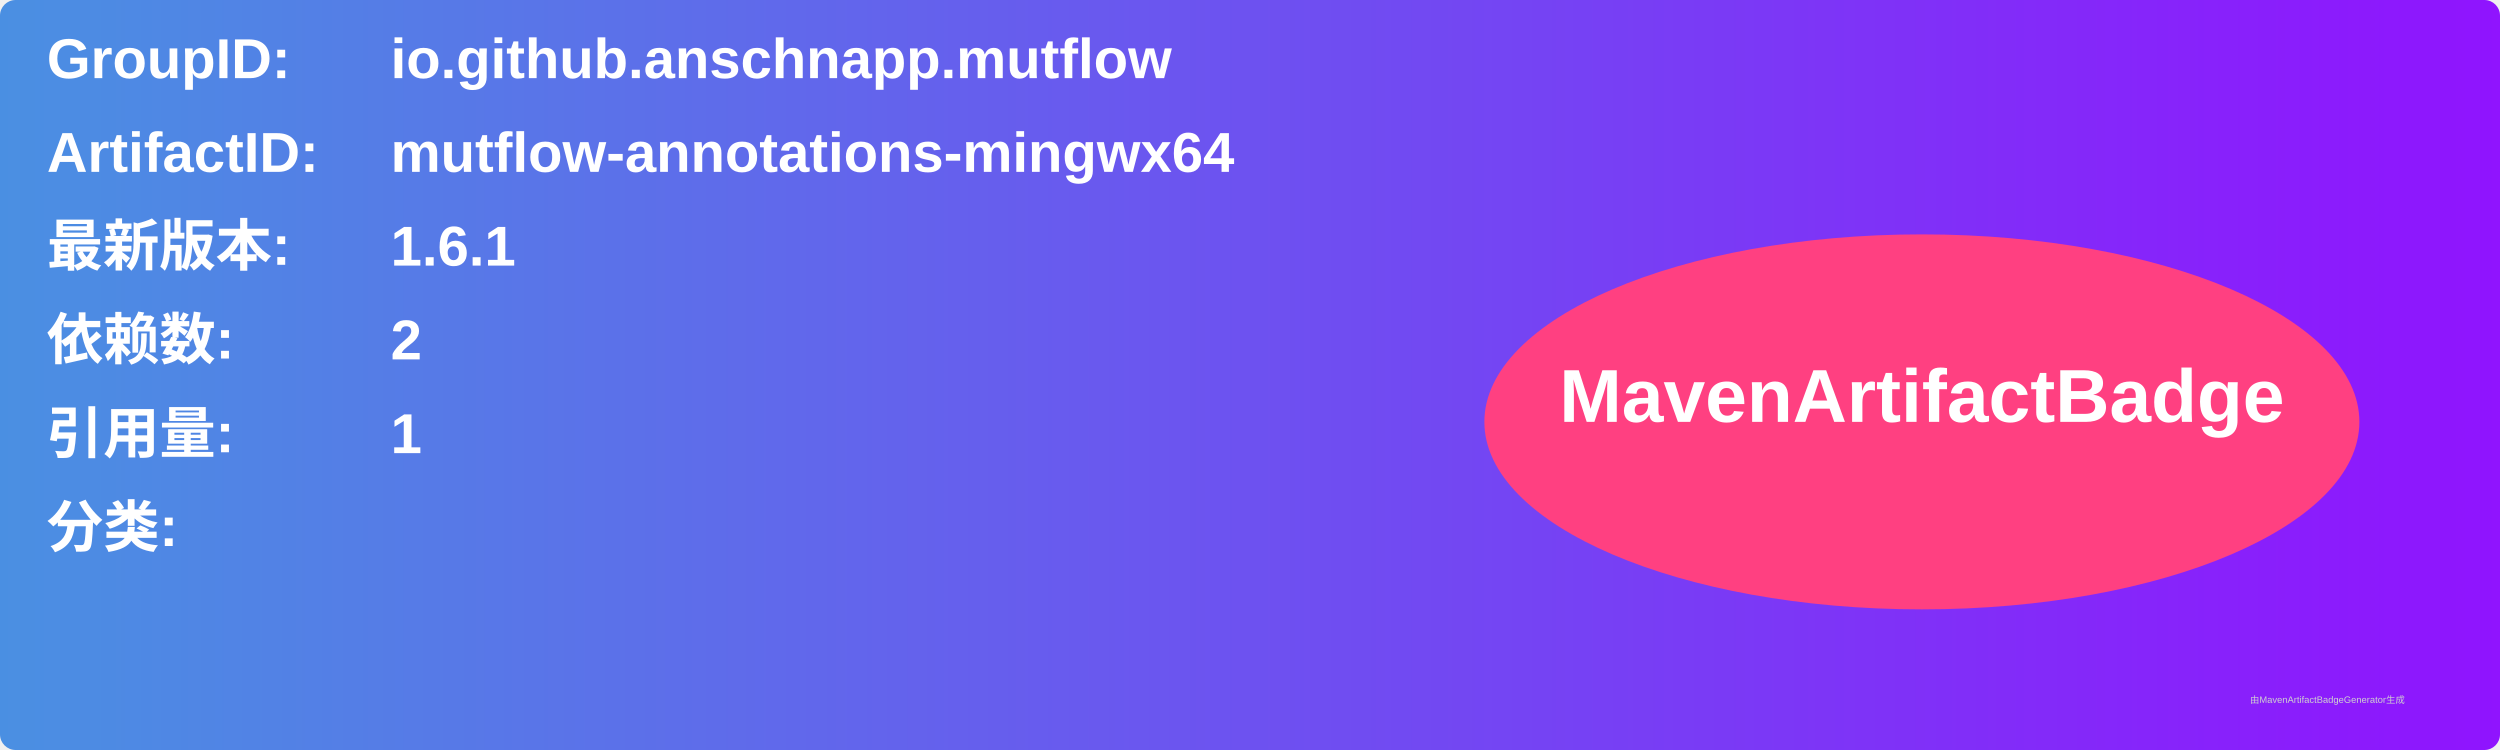
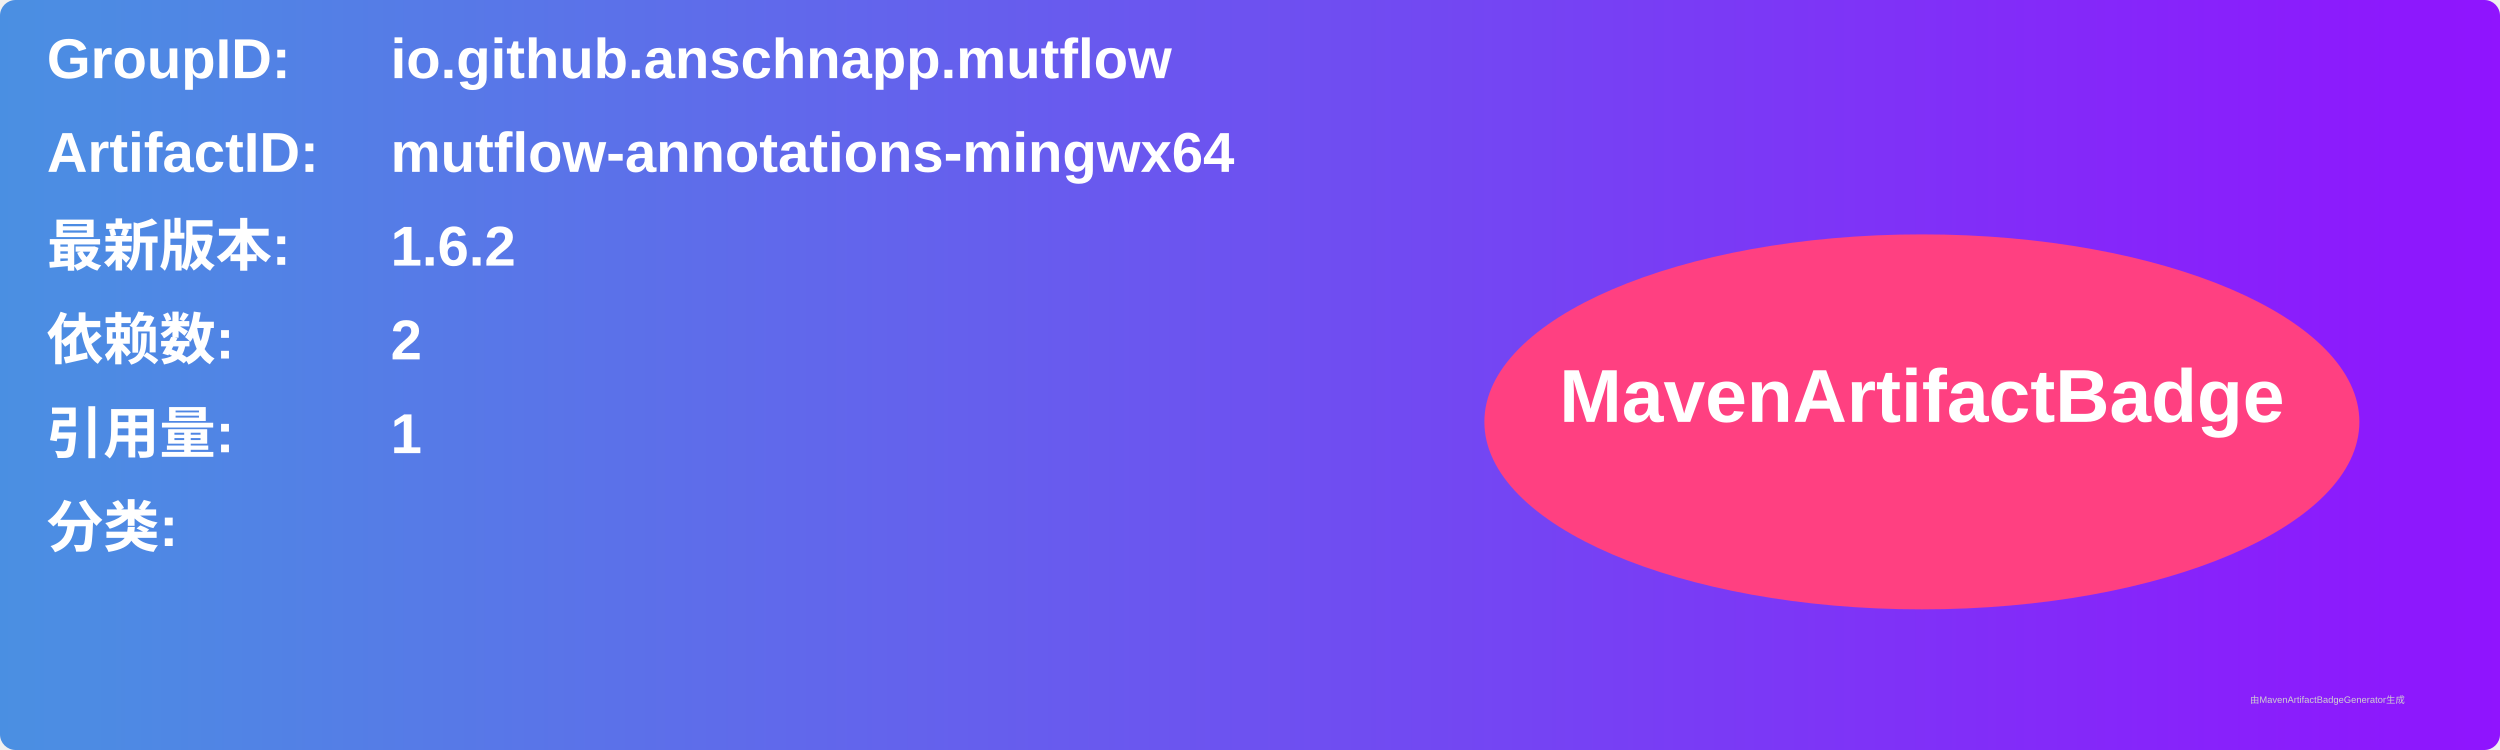
<svg xmlns="http://www.w3.org/2000/svg" width="800" height="240" viewBox="0 0 800 240">
  <linearGradient id="grad" x1="0%" y1="0%" x2="100%" y2="0%">
    <stop offset="0%" stop-color="#4a90e2" />
    <stop offset="100%" stop-color="#9013fe" />
  </linearGradient>
  <rect width="100%" height="100%" rx="5" ry="5" fill="url(#grad)" />
  <g transform="translate(15, 15)">
    <text x="0" y="10" font-family="Arial" font-size="18" fill="white" font-weight="bold" width="260">GroupID:</text>
    <text x="110" y="10" font-family="Arial" font-size="18" fill="white" font-weight="bold" width="460">io.github.anschnapp.mutflow</text>
    <text x="0" y="40" font-family="Arial" font-size="18" fill="white" font-weight="bold" width="260">ArtifactID:</text>
    <text x="110" y="40" font-family="Arial" font-size="18" fill="white" font-weight="bold" width="460">mutflow-annotations-mingwx64</text>
    <text x="0" y="70" font-family="Arial" font-size="18" fill="white" font-weight="bold">最新版本:</text>
    <text x="110" y="70" font-family="Arial" font-size="18" fill="white" font-weight="bold">
-       <tspan font-weight="bold">1.6.1</tspan>
+       <tspan font-weight="bold">1.6.2</tspan>
    </text>
    <text x="0" y="100" font-family="Arial" font-size="18" fill="white" font-weight="bold">依赖数: </text>
    <text x="110" y="100" font-family="Arial" font-size="18" fill="white">
      <tspan font-weight="bold">2</tspan>
    </text>
    <text x="0" y="130" font-family="Arial" font-size="18" fill="white" font-weight="bold">引用量: </text>
    <text x="110" y="130" font-family="Arial" font-size="18" fill="white">
      <tspan font-weight="bold">1</tspan>
    </text>
    <text x="0" y="160" font-family="Arial" font-size="18" fill="white" font-weight="bold">分类:</text>
    <text x="10" y="190" font-family="Arial" font-size="10" fill="white">
      <tspan font-weight="bold" />
    </text>
    <ellipse cx="600" cy="120" rx="140" ry="60" fill="#ff4081" />
    <text x="600" y="120" text-anchor="middle" font-family="Arial" font-size="24" fill="white" font-weight="bold">MavenArtifactBadge</text>
  </g>
  <text x="720" y="225" font-family="Arial" font-size="3" fill="#d0d0d0">由MavenArtifactBadgeGenerator生成</text>
</svg>
